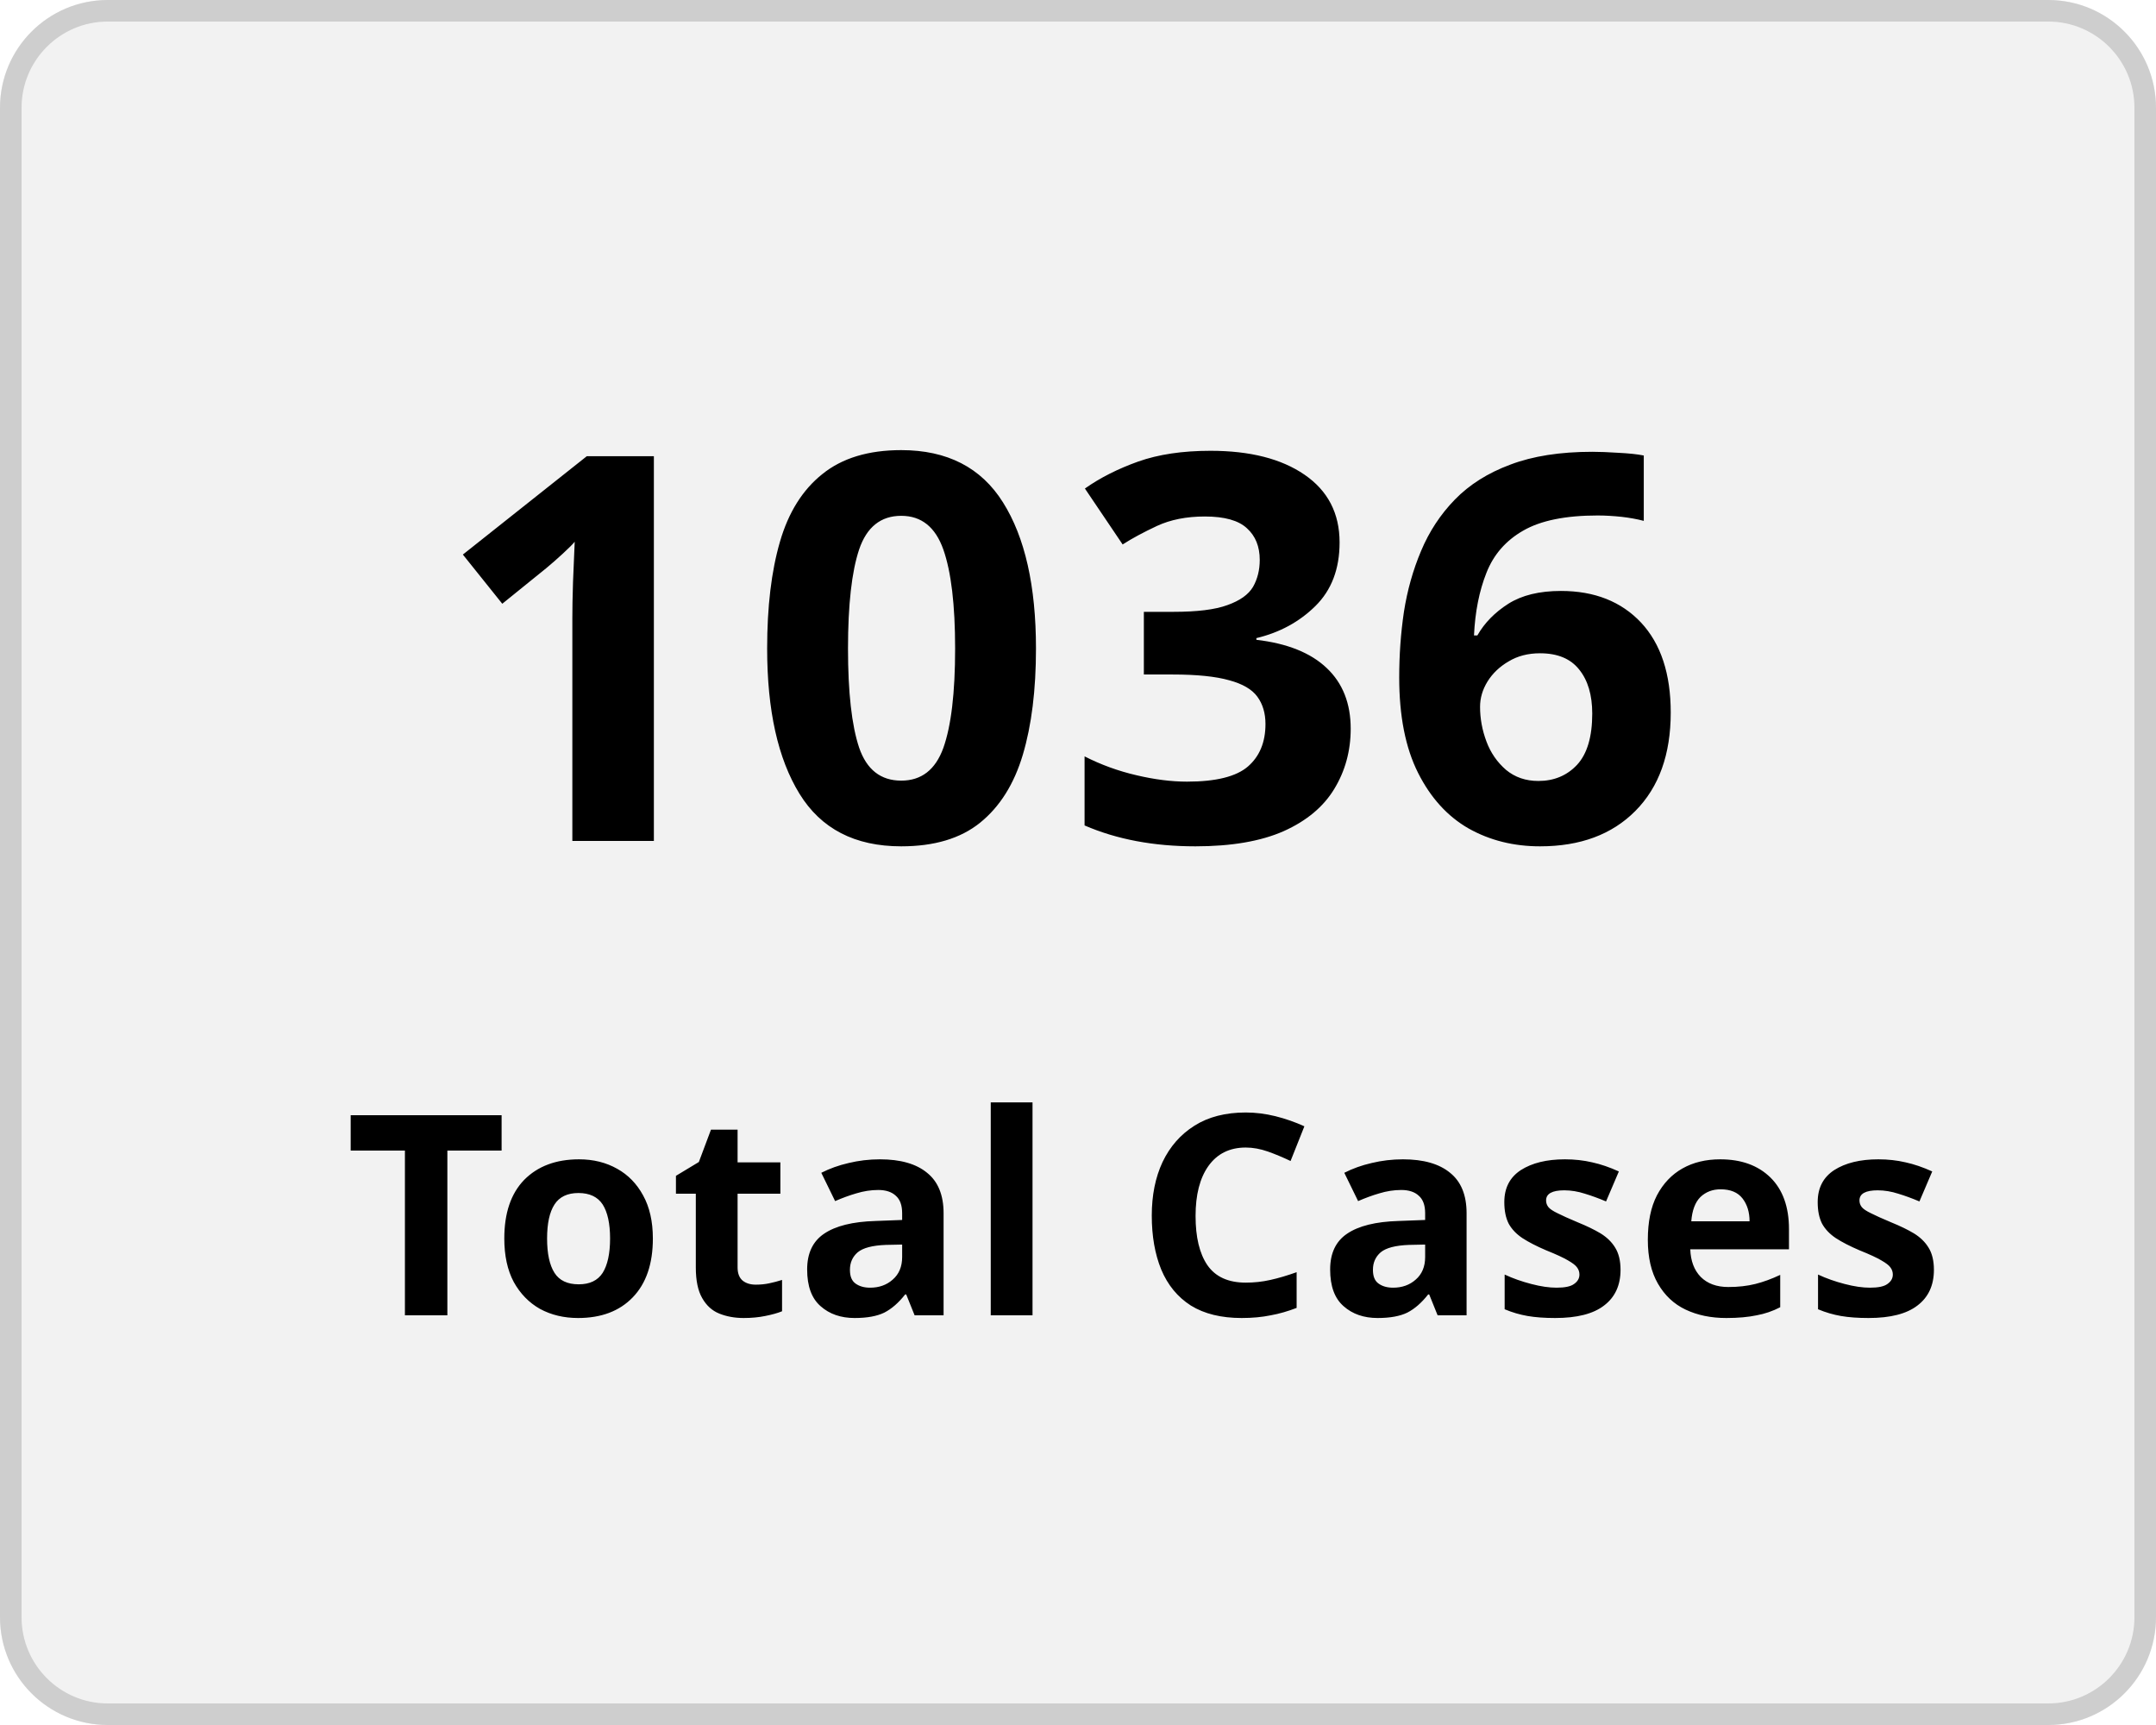
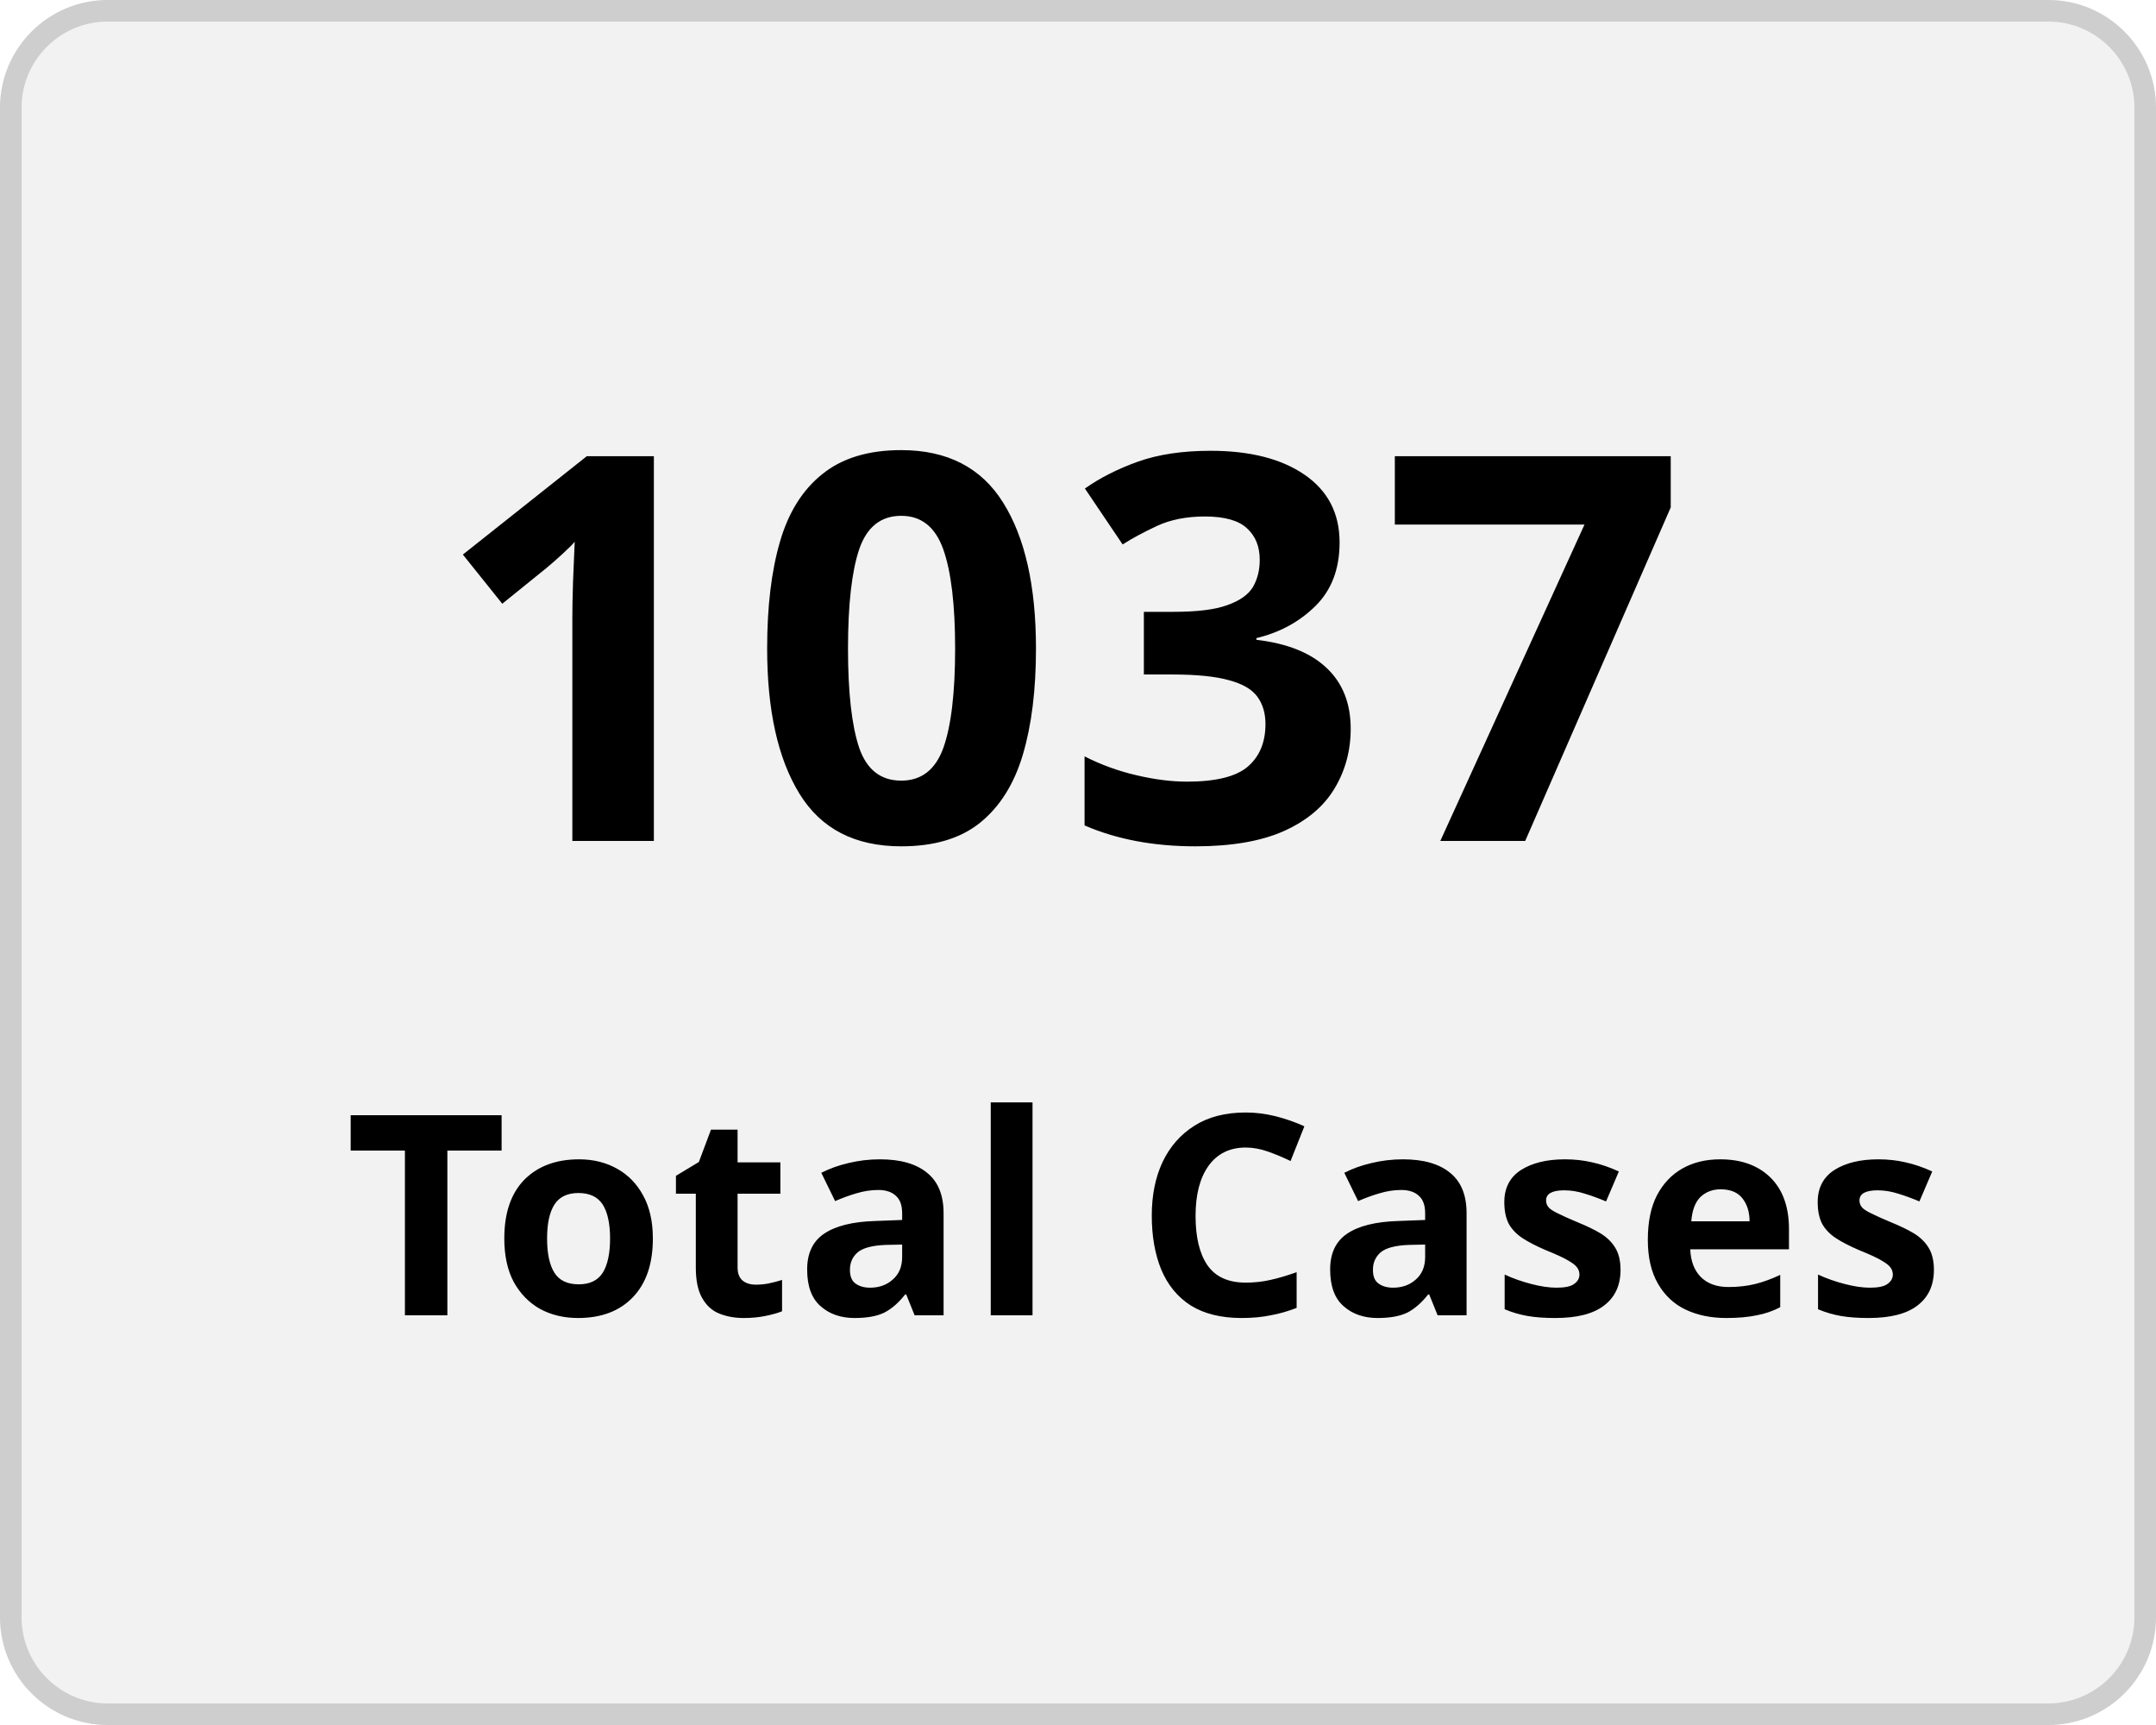
<svg xmlns="http://www.w3.org/2000/svg" width="100" height="80" viewBox="0 0 100 80">
  <g transform="translate(-149 -136)">
    <g transform="translate(149 136)" fill="#f2f2f2" stroke="#cecece" stroke-width="1">
      <rect width="100" height="80" rx="5" stroke="none" />
      <rect x="0.5" y="0.5" width="99" height="79" rx="4.5" fill="none" />
    </g>
    <g transform="translate(-2 5)">
      <text transform="translate(171 170)" font-size="25" font-family="Nunito-SemiBold, Nunito" font-weight="600" letter-spacing="0.015em">
-         <tspan x="0" y="0">1036</tspan>
+         <tspan x="0" y="0">1037</tspan>
      </text>
      <text transform="translate(167 192)" font-size="13" font-family="Nunito-SemiBold, Nunito" font-weight="600" letter-spacing="0.015em">
        <tspan x="0" y="0">Total Cases</tspan>
      </text>
    </g>
  </g>
</svg>
